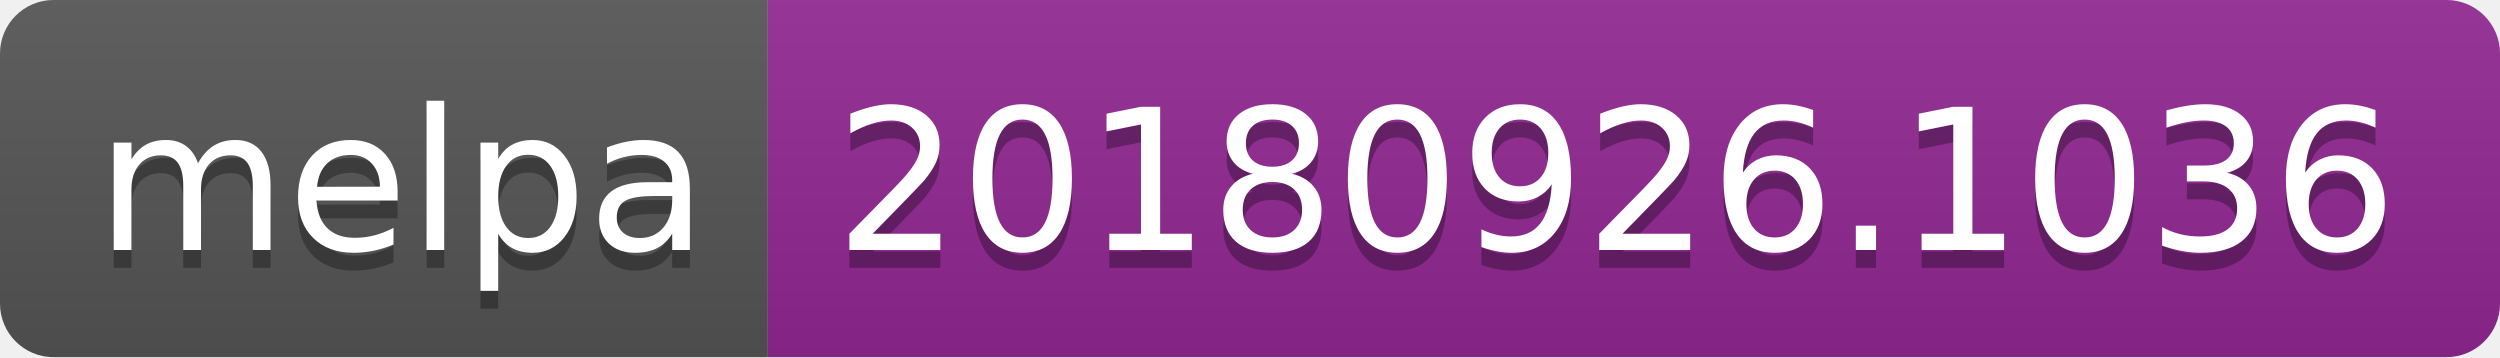
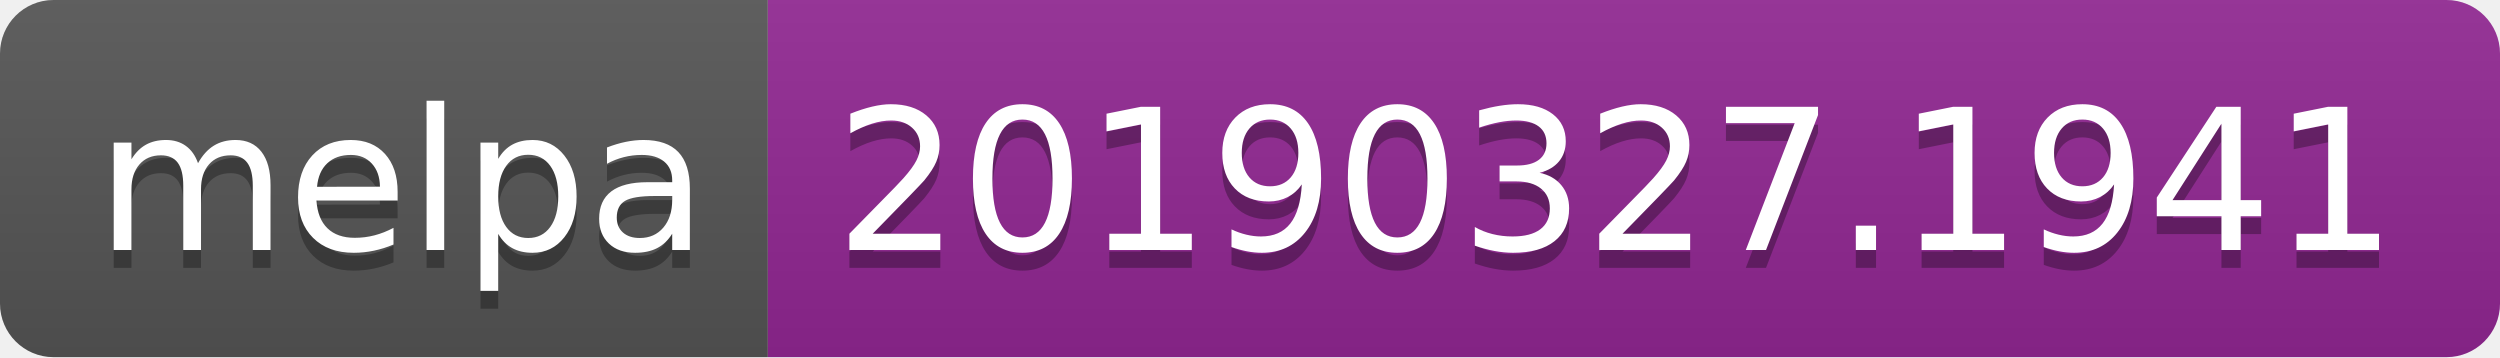
<svg xmlns="http://www.w3.org/2000/svg" width="140" height="20">
  <linearGradient id="b" x2="0" y2="100%">
    <stop offset="0" stop-color="#bbb" stop-opacity=".1" />
    <stop offset="1" stop-opacity=".1" />
  </linearGradient>
  <clipPath id="a">
    <rect width="140" height="20" rx="3" fill="#fff" />
  </clipPath>
  <g clip-path="url(#a)">
    <path fill="#555" d="M0 0h43v20H0z" />
    <path fill="#922793" d="M43 0h97v20H43z" />
    <path fill="url(#b)" d="M0 0h140v20H0z" />
  </g>
  <g fill="#fff" text-anchor="middle" font-family="DejaVu Sans,Verdana,Geneva,sans-serif" font-size="110">
    <text x="225" y="150" fill="#010101" fill-opacity=".3" transform="scale(.1)" textLength="330">melpa</text>
    <text x="225" y="140" transform="scale(.1)" textLength="330">melpa</text>
-     <text x="905" y="150" fill="#010101" fill-opacity=".3" transform="scale(.1)" textLength="870">20180926.1036</text>
-     <text x="905" y="140" transform="scale(.1)" textLength="870">20180926.1036</text>
+     <text x="905" y="150" fill="#010101" fill-opacity=".3" transform="scale(.1)" textLength="870">20190327.1941</text>
+     <text x="905" y="140" transform="scale(.1)" textLength="870">20190327.1941</text>
  </g>
</svg>
